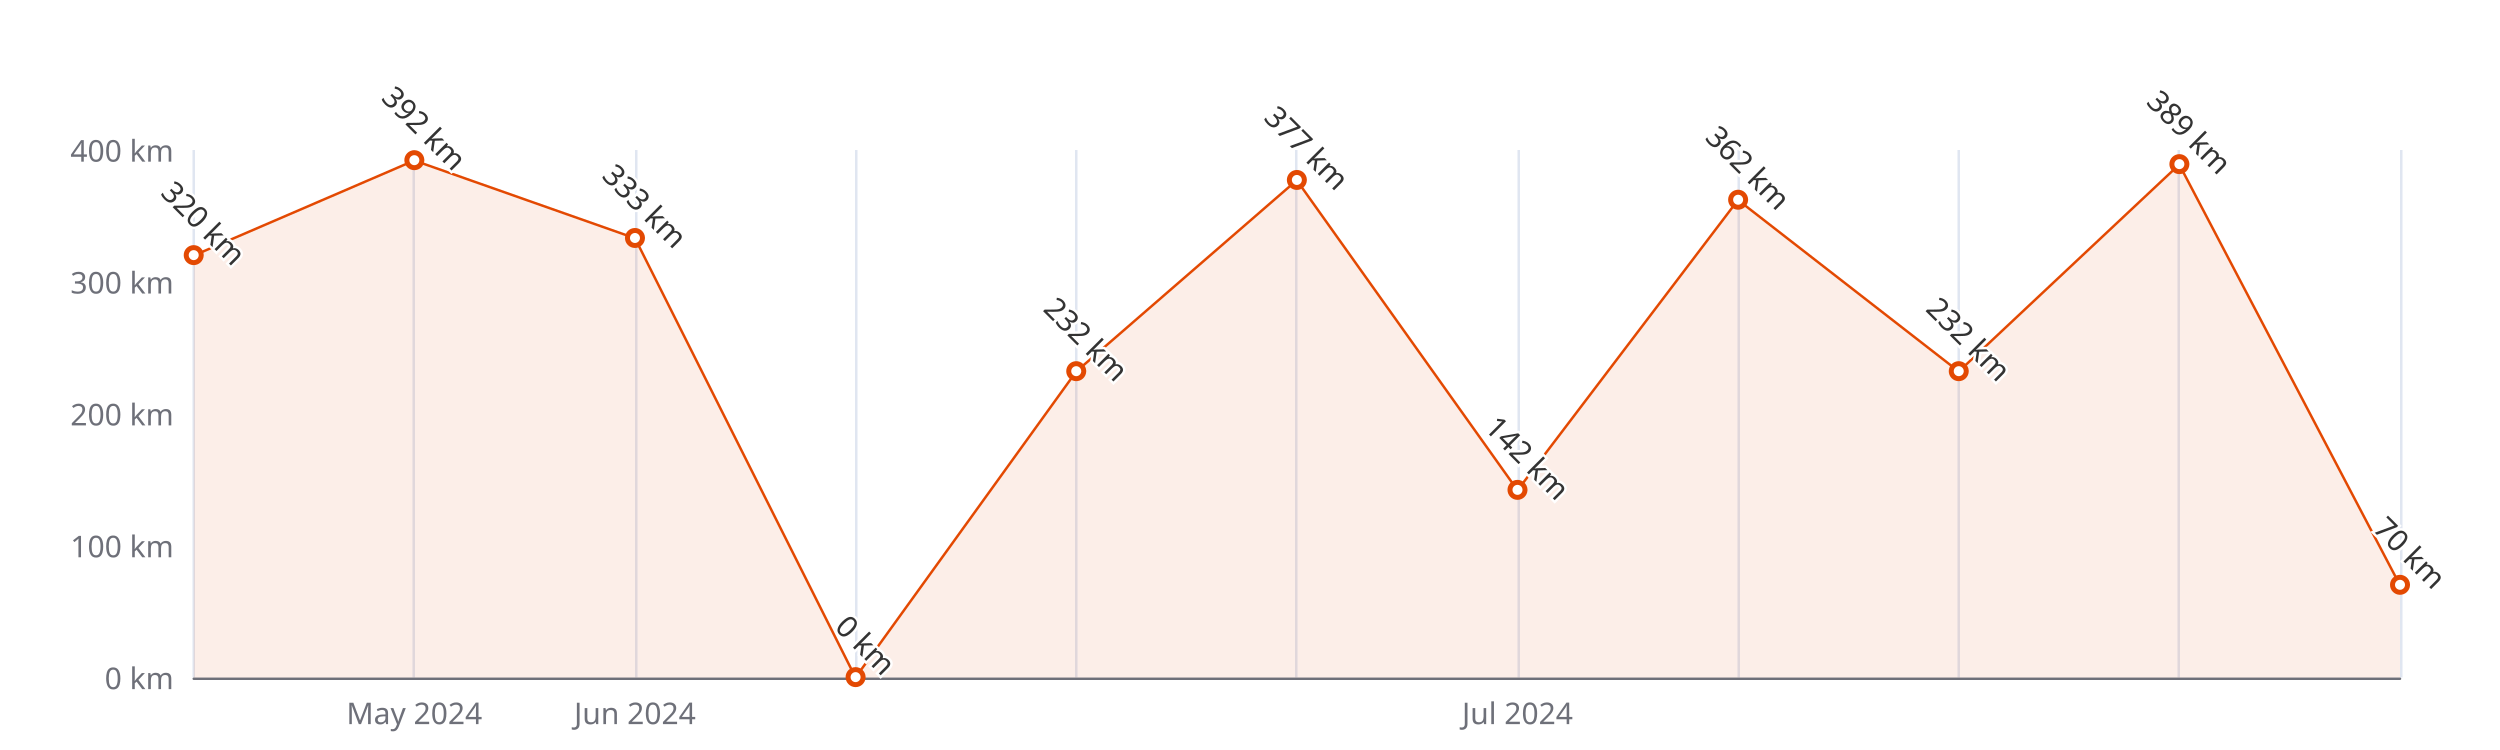
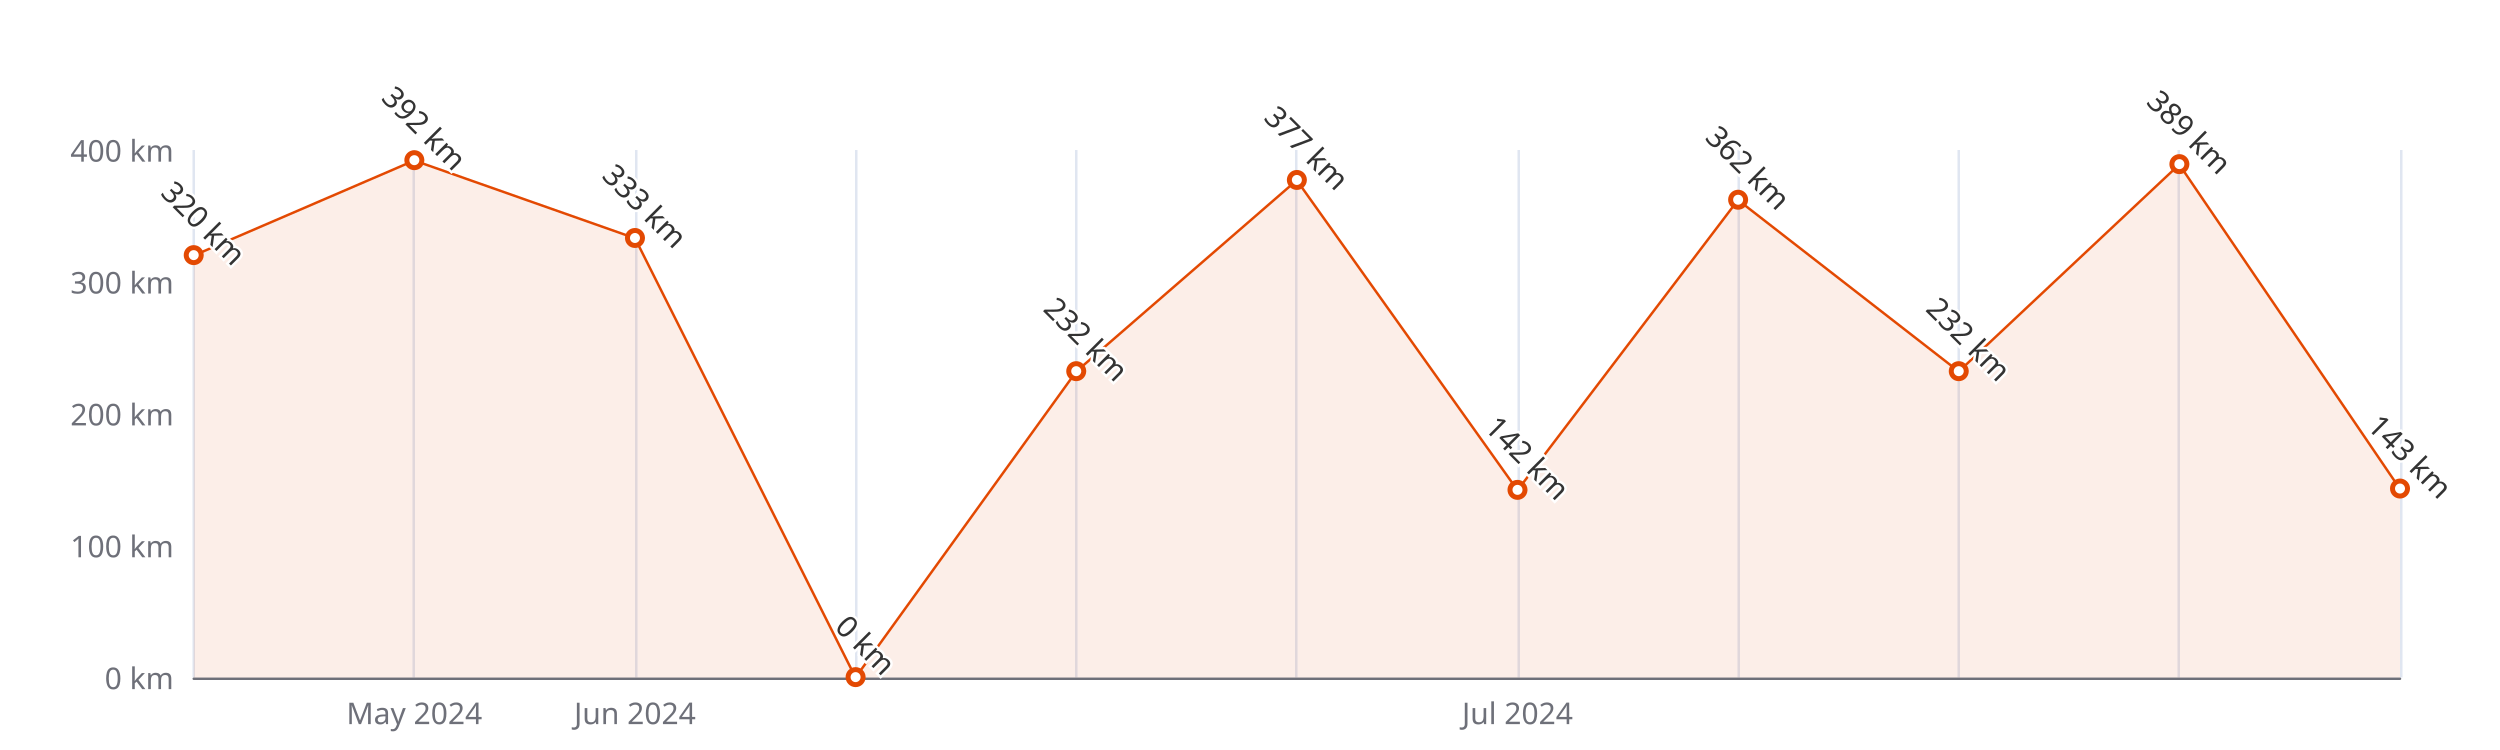
<svg xmlns="http://www.w3.org/2000/svg" width="1000" height="300" version="1.1" baseProfile="full" viewBox="0 0 1000 300">
  <rect width="1000" height="300" x="0" y="0" id="0" fill="#ffffff" />
  <path d="M77.5 60L77.5 271" fill="none" stroke="#E0E6F1" />
  <path d="M165.5 60L165.5 271" fill="none" stroke="#E0E6F1" />
  <path d="M254.5 60L254.5 271" fill="none" stroke="#E0E6F1" />
  <path d="M342.5 60L342.5 271" fill="none" stroke="#E0E6F1" />
  <path d="M430.5 60L430.5 271" fill="none" stroke="#E0E6F1" />
  <path d="M518.5 60L518.5 271" fill="none" stroke="#E0E6F1" />
  <path d="M607.5 60L607.5 271" fill="none" stroke="#E0E6F1" />
  <path d="M695.5 60L695.5 271" fill="none" stroke="#E0E6F1" />
  <path d="M783.5 60L783.5 271" fill="none" stroke="#E0E6F1" />
  <path d="M871.5 60L871.5 271" fill="none" stroke="#E0E6F1" />
  <path d="M960.5 60L960.5 271" fill="none" stroke="#E0E6F1" />
  <path d="M77.5 271.5L960 271.5" fill="none" stroke="#6E7079" stroke-linecap="round" />
  <text dominant-baseline="central" text-anchor="end" style="font-size:12px;font-family:sans-serif;" xml:space="preserve" transform="translate(69.48 271)" fill="#6E7079">0 km</text>
  <text dominant-baseline="central" text-anchor="end" style="font-size:12px;font-family:sans-serif;" xml:space="preserve" transform="translate(69.48 218.25)" fill="#6E7079">100 km</text>
  <text dominant-baseline="central" text-anchor="end" style="font-size:12px;font-family:sans-serif;" xml:space="preserve" transform="translate(69.48 165.5)" fill="#6E7079">200 km</text>
  <text dominant-baseline="central" text-anchor="end" style="font-size:12px;font-family:sans-serif;" xml:space="preserve" transform="translate(69.48 112.75)" fill="#6E7079">300 km</text>
  <text dominant-baseline="central" text-anchor="end" style="font-size:12px;font-family:sans-serif;" xml:space="preserve" transform="translate(69.48 60)" fill="#6E7079">400 km</text>
  <text dominant-baseline="central" text-anchor="middle" style="font-size:12px;font-family:sans-serif;" xml:space="preserve" y="6" transform="translate(165.732 279)" fill="#6E7079">May 2024</text>
  <text dominant-baseline="central" text-anchor="middle" style="font-size:12px;font-family:sans-serif;" xml:space="preserve" y="6" transform="translate(253.984 279)" fill="#6E7079">Jun 2024</text>
  <text dominant-baseline="central" text-anchor="middle" style="font-size:12px;font-family:sans-serif;" xml:space="preserve" y="6" transform="translate(606.992 279)" fill="#6E7079">Jul 2024</text>
  <g clip-path="url(#zr5-c0)">
-     <path d="M77.5 102.2L165.7 64.2L254 95.3L342.2 271L430.5 148.6L518.7 72.1L607 196.1L695.2 80L783.5 148.6L871.7 65.8L960 234.1L960 271L871.7 271L783.5 271L695.2 271L607 271L518.7 271L430.5 271L342.2 271L254 271L165.7 271L77.5 271Z" fill="rgb(227,73,2)" fill-opacity="0.09" />
-     <path d="M77.5 102.2L165.7 64.2L254 95.3L342.2 271L430.5 148.6L518.7 72.1L607 196.1L695.2 80L783.5 148.6L871.7 65.8L960 234.1" fill="none" stroke="#E34902" stroke-linejoin="bevel" />
+     <path d="M77.5 102.2L165.7 64.2L254 95.3L342.2 271L430.5 148.6L518.7 72.1L607 196.1L695.2 80L783.5 148.6L871.7 65.8L960 195.6L960 271L871.7 271L783.5 271L695.2 271L607 271L518.7 271L430.5 271L342.2 271L254 271L165.7 271L77.5 271Z" fill="rgb(227,73,2)" fill-opacity="0.09" />
+     <path d="M77.5 102.2L165.7 64.2L254 95.3L342.2 271L430.5 148.6L518.7 72.1L607 196.1L695.2 80L783.5 148.6L871.7 65.8L960 195.6" fill="none" stroke="#E34902" stroke-linejoin="bevel" />
  </g>
  <path d="M1 0A1 1 0 1 1 1 -0.1A1 1 0 0 1 1 0" transform="matrix(3,0,0,3,77.48,102.2)" fill="#fff" stroke="#E34902" stroke-width="0.667" />
  <path d="M1 0A1 1 0 1 1 1 -0.1A1 1 0 0 1 1 0" transform="matrix(3,0,0,3,165.732,64.22)" fill="#fff" stroke="#E34902" stroke-width="0.667" />
  <path d="M1 0A1 1 0 1 1 1 -0.1A1 1 0 0 1 1 0" transform="matrix(3,0,0,3,253.984,95.3425)" fill="#fff" stroke="#E34902" stroke-width="0.667" />
  <path d="M1 0A1 1 0 1 1 1 -0.1A1 1 0 0 1 1 0" transform="matrix(3,0,0,3,342.236,271)" fill="#fff" stroke="#E34902" stroke-width="0.667" />
  <path d="M1 0A1 1 0 1 1 1 -0.1A1 1 0 0 1 1 0" transform="matrix(3,0,0,3,430.488,148.62)" fill="#fff" stroke="#E34902" stroke-width="0.667" />
  <path d="M1 0A1 1 0 1 1 1 -0.1A1 1 0 0 1 1 0" transform="matrix(3,0,0,3,518.74,72.1325)" fill="#fff" stroke="#E34902" stroke-width="0.667" />
  <path d="M1 0A1 1 0 1 1 1 -0.1A1 1 0 0 1 1 0" transform="matrix(3,0,0,3,606.992,196.095)" fill="#fff" stroke="#E34902" stroke-width="0.667" />
  <path d="M1 0A1 1 0 1 1 1 -0.1A1 1 0 0 1 1 0" transform="matrix(3,0,0,3,695.244,80.045)" fill="#fff" stroke="#E34902" stroke-width="0.667" />
  <path d="M1 0A1 1 0 1 1 1 -0.1A1 1 0 0 1 1 0" transform="matrix(3,0,0,3,783.496,148.62)" fill="#fff" stroke="#E34902" stroke-width="0.667" />
  <path d="M1 0A1 1 0 1 1 1 -0.1A1 1 0 0 1 1 0" transform="matrix(3,0,0,3,871.748,65.8025)" fill="#fff" stroke="#E34902" stroke-width="0.667" />
-   <path d="M1 0A1 1 0 1 1 1 -0.1A1 1 0 0 1 1 0" transform="matrix(3,0,0,3,960,234.075)" fill="#fff" stroke="#E34902" stroke-width="0.667" />
+   <path d="M1 0A1 1 0 1 1 1 -0.1A1 1 0 0 1 1 0" transform="matrix(3,0,0,3,960,195.5675)" fill="#fff" stroke="#E34902" stroke-width="0.667" />
  <text dominant-baseline="central" text-anchor="middle" style="font-size:12px;font-family:sans-serif;" xml:space="preserve" y="-6" transform="matrix(0.707,0.707,-0.707,0.707,77.48,93.2)" fill="#333" stroke="rgb(255,255,255)" stroke-width="2" paint-order="stroke" stroke-miterlimit="2">320 km</text>
  <text dominant-baseline="central" text-anchor="middle" style="font-size:12px;font-family:sans-serif;" xml:space="preserve" y="-6" transform="matrix(0.707,0.707,-0.707,0.707,165.732,55.22)" fill="#333" stroke="rgb(255,255,255)" stroke-width="2" paint-order="stroke" stroke-miterlimit="2">392 km</text>
  <text dominant-baseline="central" text-anchor="middle" style="font-size:12px;font-family:sans-serif;" xml:space="preserve" y="-6" transform="matrix(0.707,0.707,-0.707,0.707,253.984,86.3425)" fill="#333" stroke="rgb(255,255,255)" stroke-width="2" paint-order="stroke" stroke-miterlimit="2">333 km</text>
  <text dominant-baseline="central" text-anchor="middle" style="font-size:12px;font-family:sans-serif;" xml:space="preserve" y="-6" transform="matrix(0.707,0.707,-0.707,0.707,342.236,262)" fill="#333" stroke="rgb(255,255,255)" stroke-width="2" paint-order="stroke" stroke-miterlimit="2">0 km</text>
  <text dominant-baseline="central" text-anchor="middle" style="font-size:12px;font-family:sans-serif;" xml:space="preserve" y="-6" transform="matrix(0.707,0.707,-0.707,0.707,430.488,139.62)" fill="#333" stroke="rgb(255,255,255)" stroke-width="2" paint-order="stroke" stroke-miterlimit="2">232 km</text>
  <text dominant-baseline="central" text-anchor="middle" style="font-size:12px;font-family:sans-serif;" xml:space="preserve" y="-6" transform="matrix(0.707,0.707,-0.707,0.707,518.74,63.1325)" fill="#333" stroke="rgb(255,255,255)" stroke-width="2" paint-order="stroke" stroke-miterlimit="2">377 km</text>
  <text dominant-baseline="central" text-anchor="middle" style="font-size:12px;font-family:sans-serif;" xml:space="preserve" y="-6" transform="matrix(0.707,0.707,-0.707,0.707,606.992,187.095)" fill="#333" stroke="rgb(255,255,255)" stroke-width="2" paint-order="stroke" stroke-miterlimit="2">142 km</text>
  <text dominant-baseline="central" text-anchor="middle" style="font-size:12px;font-family:sans-serif;" xml:space="preserve" y="-6" transform="matrix(0.707,0.707,-0.707,0.707,695.244,71.045)" fill="#333" stroke="rgb(255,255,255)" stroke-width="2" paint-order="stroke" stroke-miterlimit="2">362 km</text>
  <text dominant-baseline="central" text-anchor="middle" style="font-size:12px;font-family:sans-serif;" xml:space="preserve" y="-6" transform="matrix(0.707,0.707,-0.707,0.707,783.496,139.62)" fill="#333" stroke="rgb(255,255,255)" stroke-width="2" paint-order="stroke" stroke-miterlimit="2">232 km</text>
  <text dominant-baseline="central" text-anchor="middle" style="font-size:12px;font-family:sans-serif;" xml:space="preserve" y="-6" transform="matrix(0.707,0.707,-0.707,0.707,871.748,56.8025)" fill="#333" stroke="rgb(255,255,255)" stroke-width="2" paint-order="stroke" stroke-miterlimit="2">389 km</text>
-   <text dominant-baseline="central" text-anchor="middle" style="font-size:12px;font-family:sans-serif;" xml:space="preserve" y="-6" transform="matrix(0.707,0.707,-0.707,0.707,960,225.075)" fill="#333" stroke="rgb(255,255,255)" stroke-width="2" paint-order="stroke" stroke-miterlimit="2">70 km</text>
+   <text dominant-baseline="central" text-anchor="middle" style="font-size:12px;font-family:sans-serif;" xml:space="preserve" y="-6" transform="matrix(0.707,0.707,-0.707,0.707,960,186.5675)" fill="#333" stroke="rgb(255,255,255)" stroke-width="2" paint-order="stroke" stroke-miterlimit="2">143 km</text>
  <defs>
    <clipPath id="zr5-c0">
      <path d="M76 59.5l884 0l0 212l-884 0Z" fill="#000" />
    </clipPath>
  </defs>
</svg>
